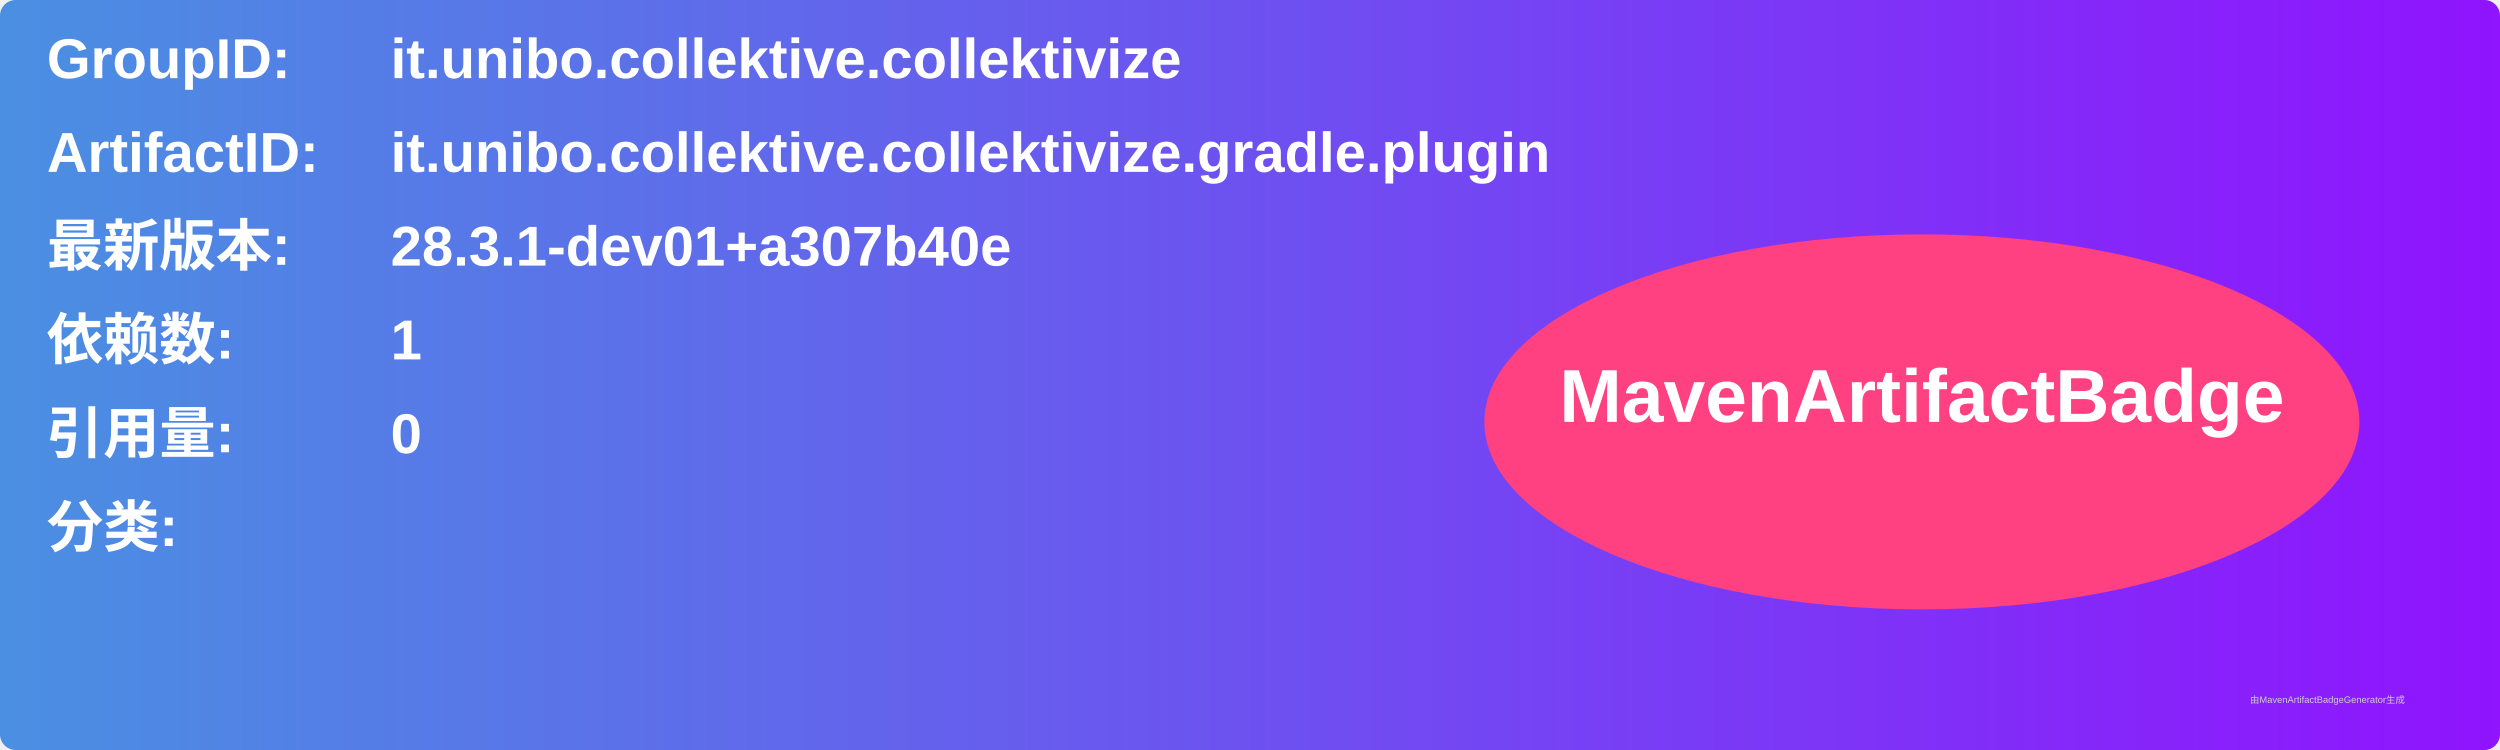
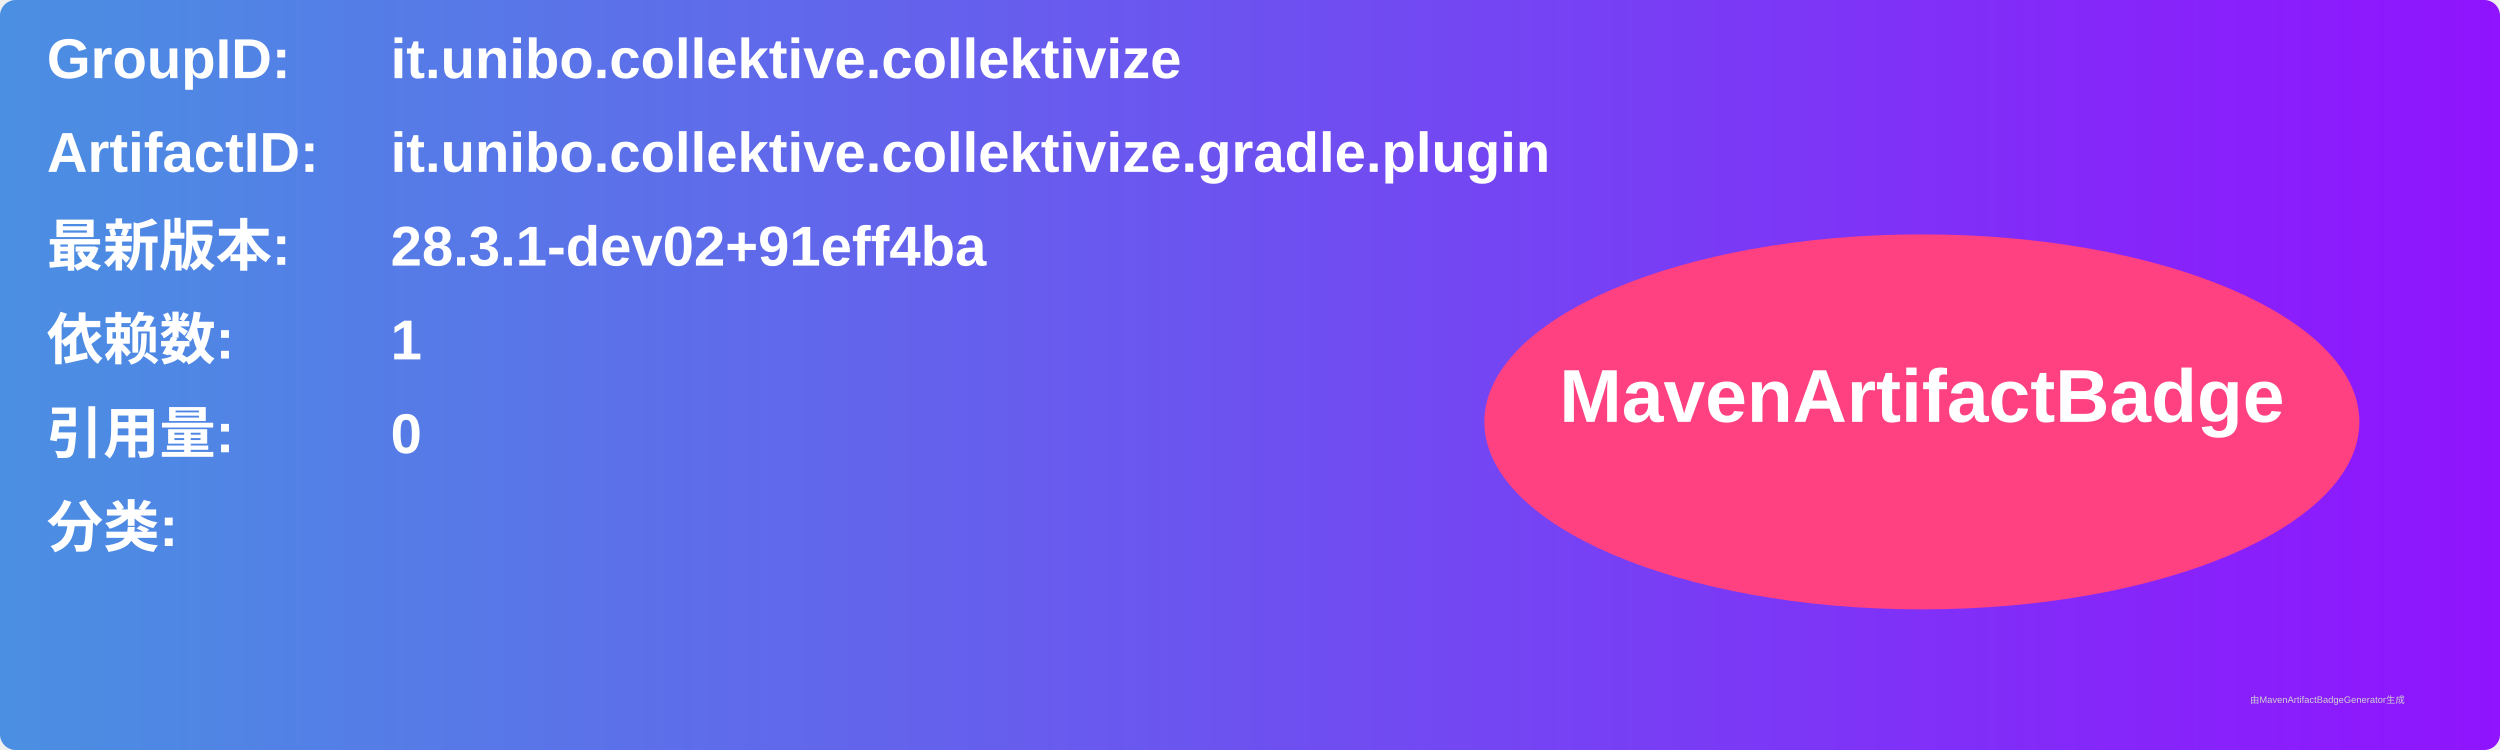
<svg xmlns="http://www.w3.org/2000/svg" width="800" height="240" viewBox="0 0 800 240">
  <linearGradient id="grad" x1="0%" y1="0%" x2="100%" y2="0%">
    <stop offset="0%" stop-color="#4a90e2" />
    <stop offset="100%" stop-color="#9013fe" />
  </linearGradient>
  <rect width="100%" height="100%" rx="5" ry="5" fill="url(#grad)" />
  <g transform="translate(15, 15)">
    <text x="0" y="10" font-family="Arial" font-size="18" fill="white" font-weight="bold" width="260">GroupID:</text>
    <text x="110" y="10" font-family="Arial" font-size="18" fill="white" font-weight="bold" width="460">it.unibo.collektive.collektivize</text>
    <text x="0" y="40" font-family="Arial" font-size="18" fill="white" font-weight="bold" width="260">ArtifactID:</text>
    <text x="110" y="40" font-family="Arial" font-size="18" fill="white" font-weight="bold" width="460">it.unibo.collektive.collektivize.gradle.plugin</text>
    <text x="0" y="70" font-family="Arial" font-size="18" fill="white" font-weight="bold">最新版本:</text>
    <text x="110" y="70" font-family="Arial" font-size="18" fill="white" font-weight="bold">
-       <tspan font-weight="bold">28.3.1-dev01+a307b40e</tspan>
+       <tspan font-weight="bold">28.3.1-dev02+91eff4ba</tspan>
    </text>
    <text x="0" y="100" font-family="Arial" font-size="18" fill="white" font-weight="bold">依赖数: </text>
    <text x="110" y="100" font-family="Arial" font-size="18" fill="white">
      <tspan font-weight="bold">1</tspan>
    </text>
    <text x="0" y="130" font-family="Arial" font-size="18" fill="white" font-weight="bold">引用量: </text>
    <text x="110" y="130" font-family="Arial" font-size="18" fill="white">
      <tspan font-weight="bold">0</tspan>
    </text>
    <text x="0" y="160" font-family="Arial" font-size="18" fill="white" font-weight="bold">分类:</text>
    <text x="10" y="190" font-family="Arial" font-size="10" fill="white">
      <tspan font-weight="bold" />
    </text>
    <ellipse cx="600" cy="120" rx="140" ry="60" fill="#ff4081" />
    <text x="600" y="120" text-anchor="middle" font-family="Arial" font-size="24" fill="white" font-weight="bold">MavenArtifactBadge</text>
  </g>
  <text x="720" y="225" font-family="Arial" font-size="3" fill="#d0d0d0">由MavenArtifactBadgeGenerator生成</text>
</svg>
